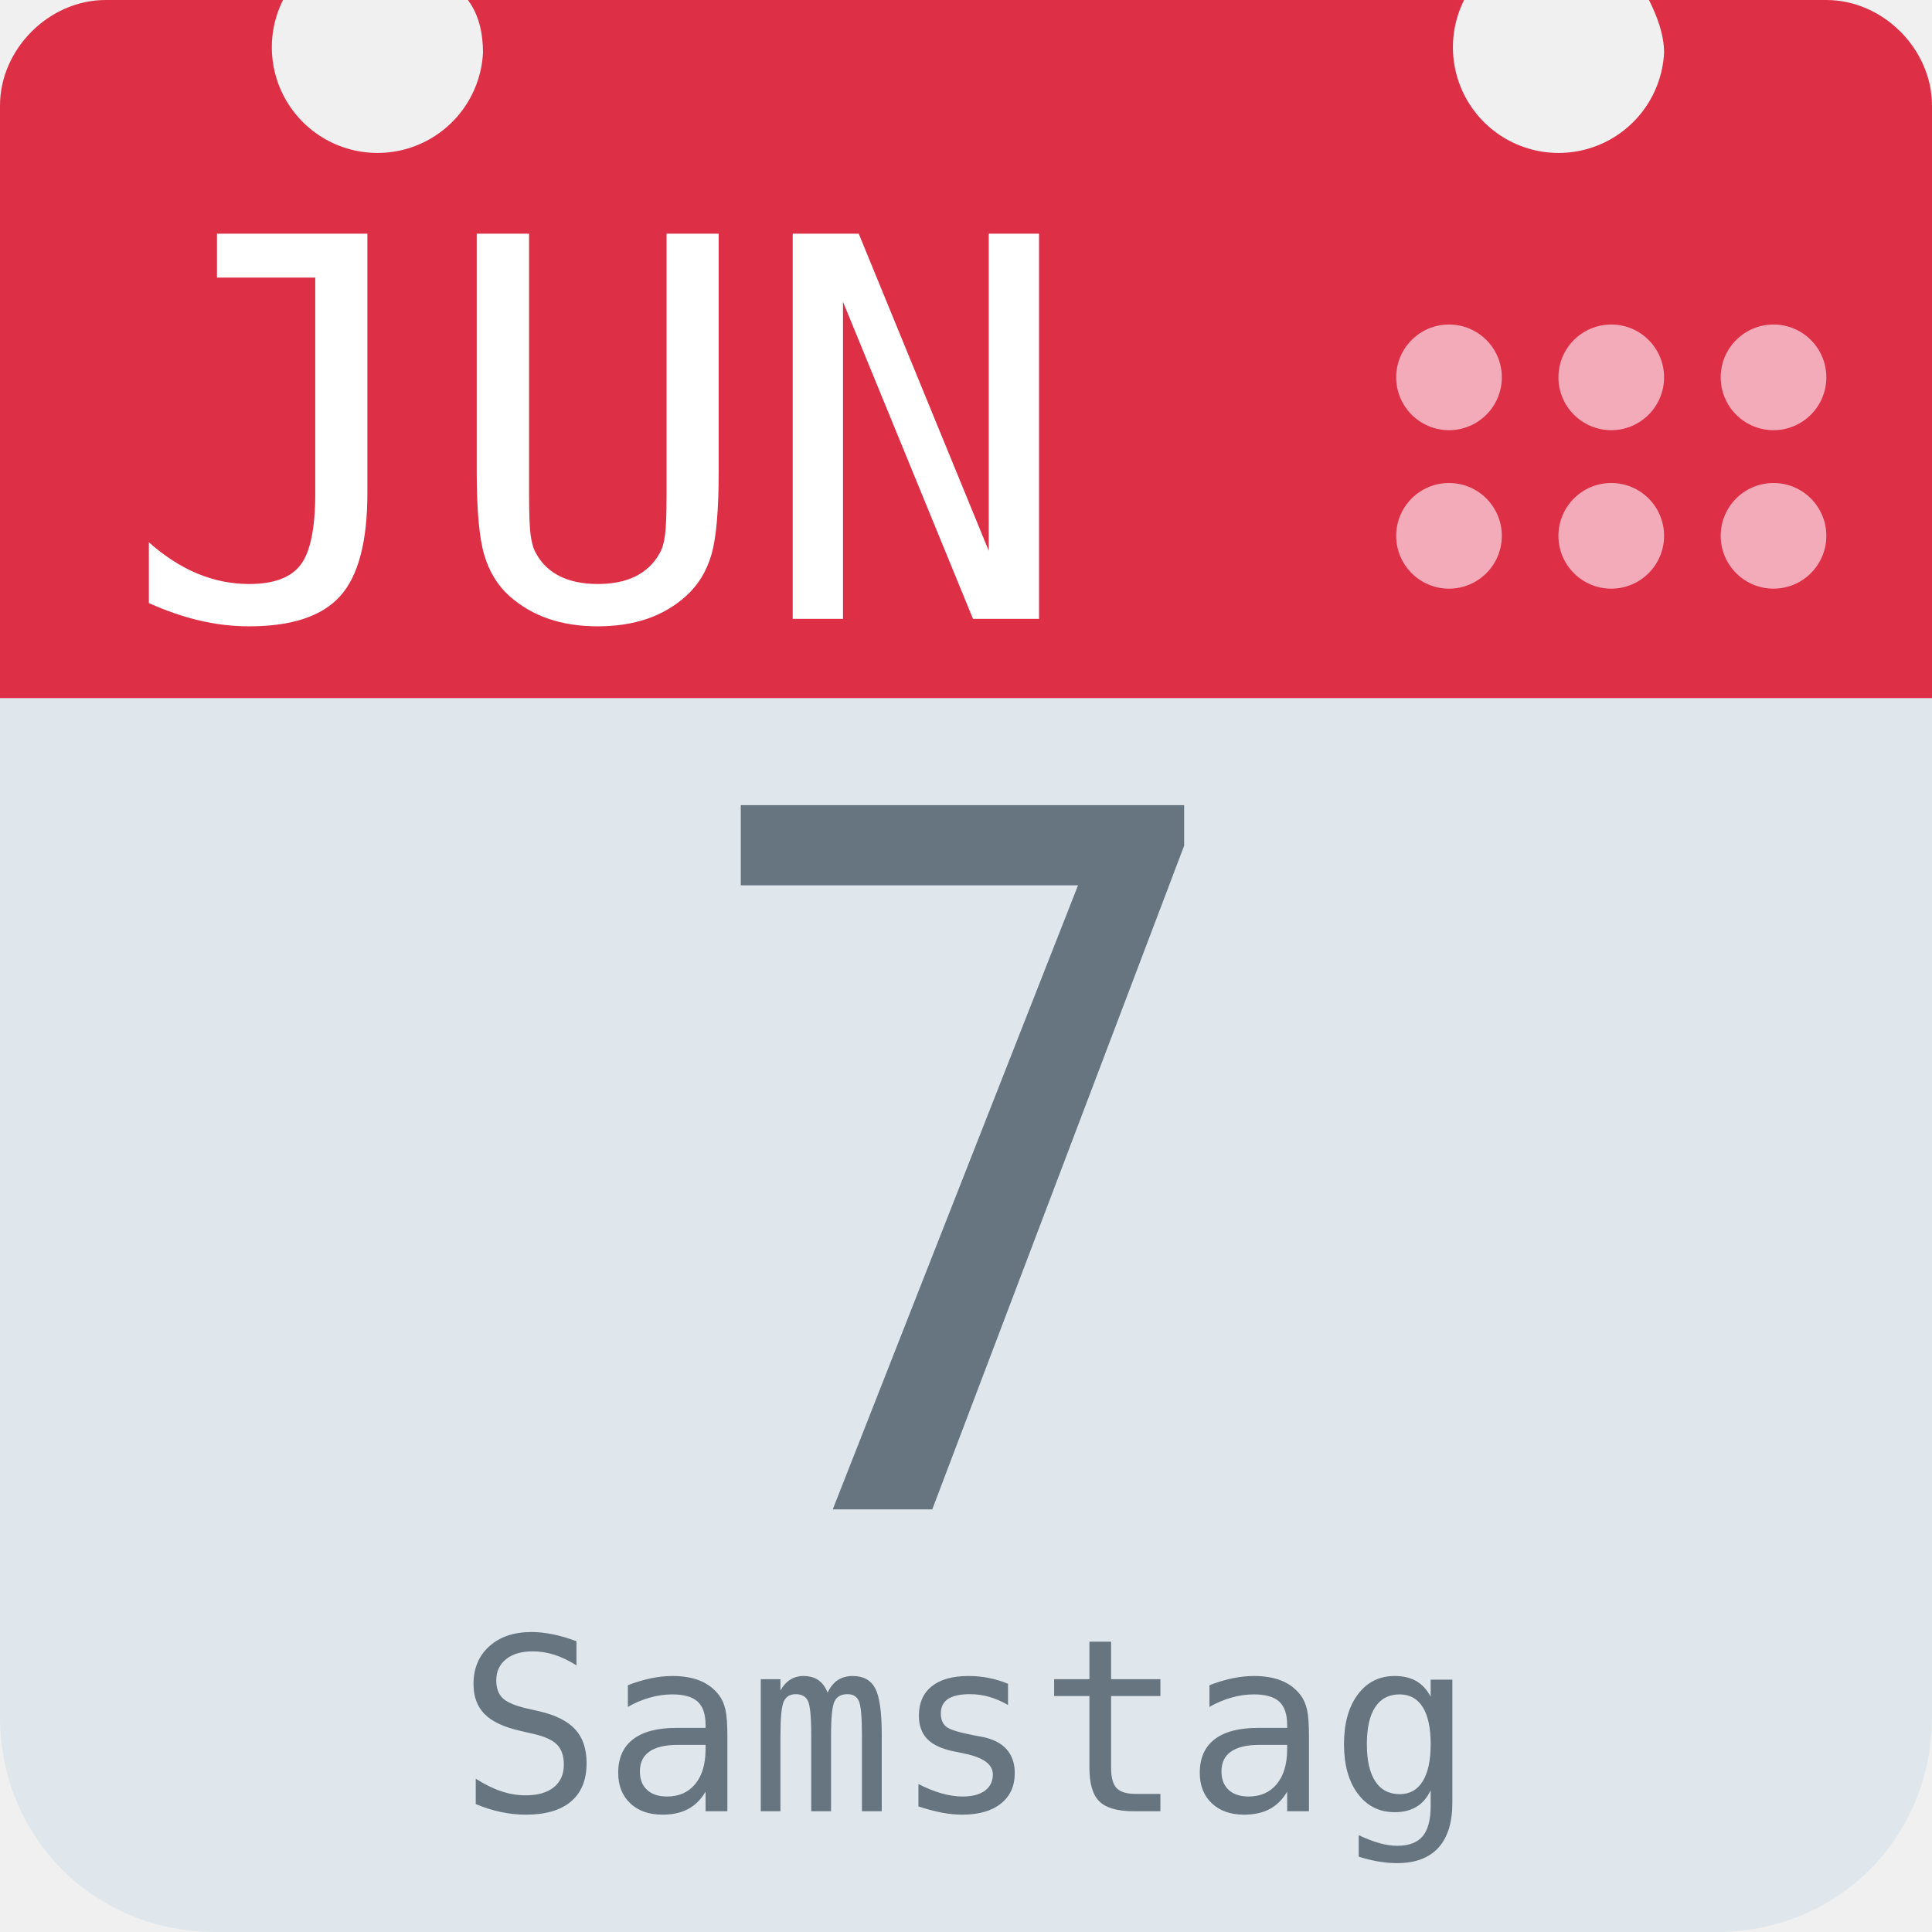
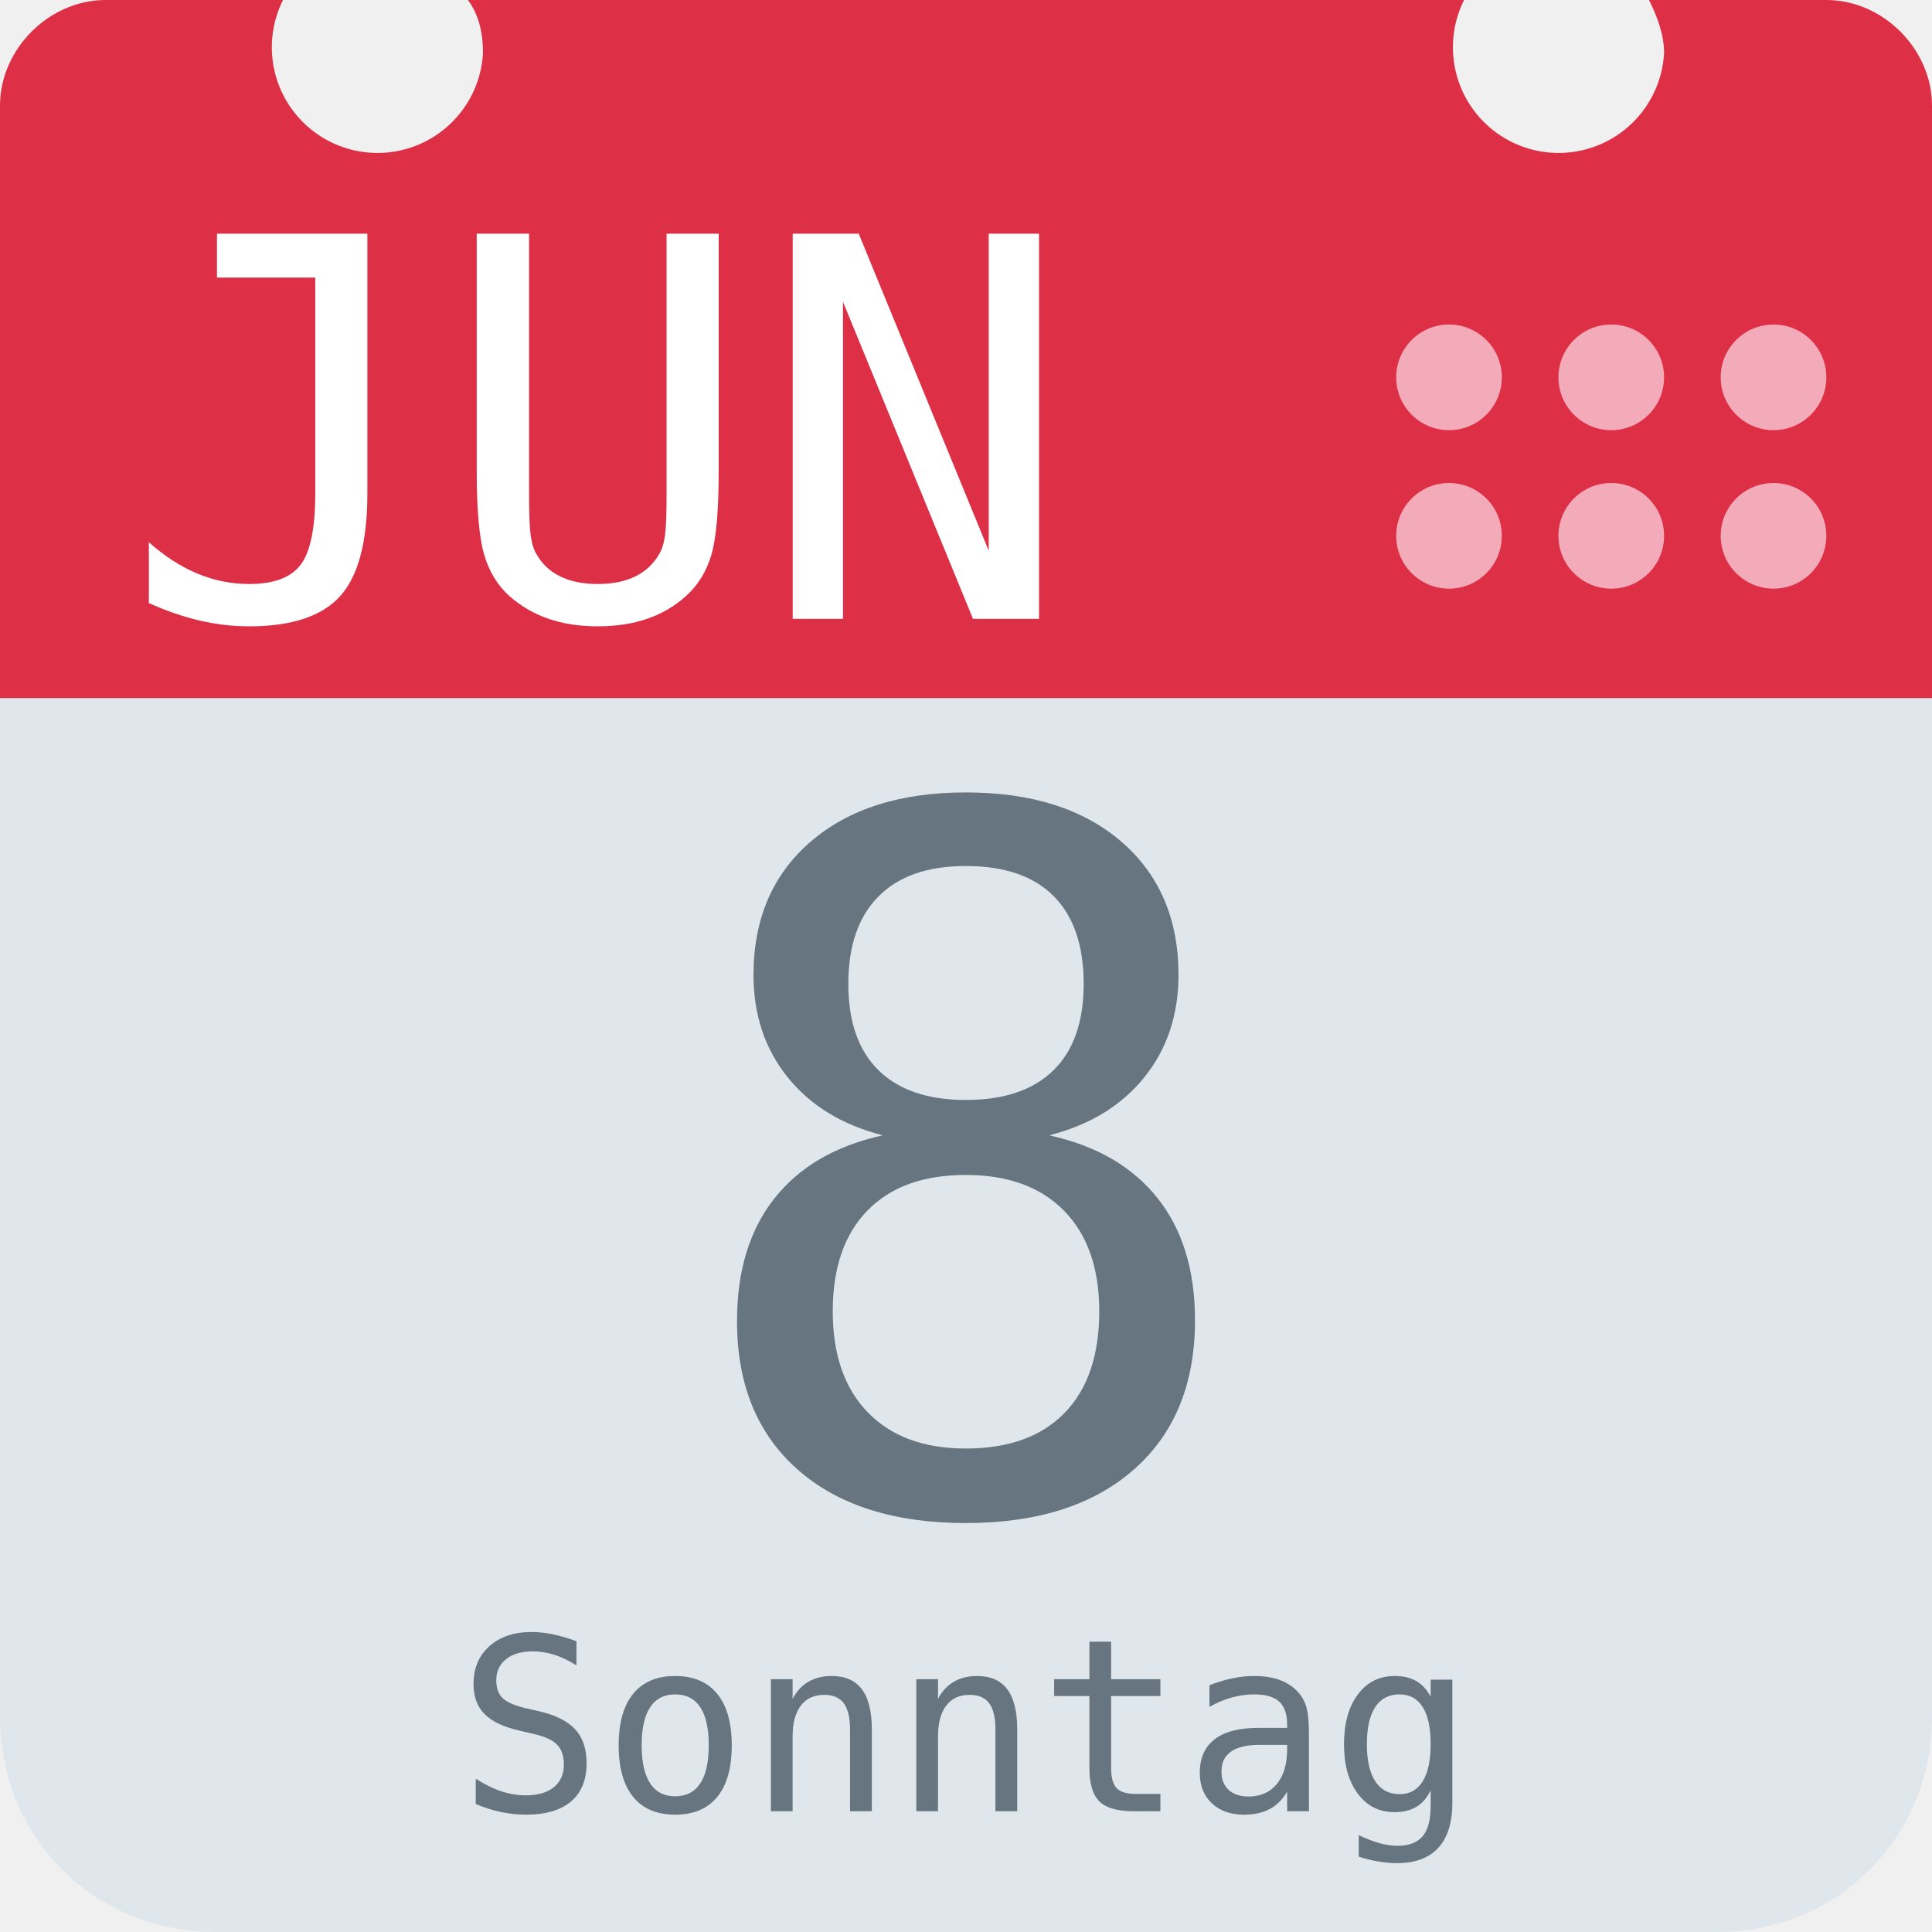
<svg xmlns="http://www.w3.org/2000/svg" aria-label="Calendar" role="img" viewBox="0 0 512 512">
  <path d="M512 455c0 32-25 57-57 57H57c-32 0-57-25-57-57V128c0-31 25-57 57-57h398c32 0 57 26 57 57z" fill="#e0e7ec" />
  <path d="M484 0h-47c2 4 4 9 4 14a28 28 0 1 1-53-14H124c3 4 4 9 4 14A28 28 0 1 1 75 0H28C13 0 0 13 0 28v157h512V28c0-15-13-28-28-28z" fill="#dd2f45" />
  <g fill="#f3aab9">
    <circle cx="470" cy="142" r="14" />
    <circle cx="470" cy="100" r="14" />
    <circle cx="427" cy="142" r="14" />
    <circle cx="427" cy="100" r="14" />
    <circle cx="384" cy="142" r="14" />
    <circle cx="384" cy="100" r="14" />
  </g>
  <text id="month" x="32" y="164" fill="#fff" font-family="monospace" font-size="140px" style="text-anchor: left">JUN</text>
-   <text id="day" x="256" y="400" fill="#66757f" font-family="monospace" font-size="256px" style="text-anchor: middle">7</text>
-   <text id="weekday" x="256" y="480" fill="#66757f" font-family="monospace" font-size="64px" style="text-anchor: middle">Samstag</text>
+   <text id="day" x="256" y="400" fill="#66757f" font-family="monospace" font-size="256px" style="text-anchor: middle">8</text>
+   <text id="weekday" x="256" y="480" fill="#66757f" font-family="monospace" font-size="64px" style="text-anchor: middle">Sonntag</text>
</svg>
